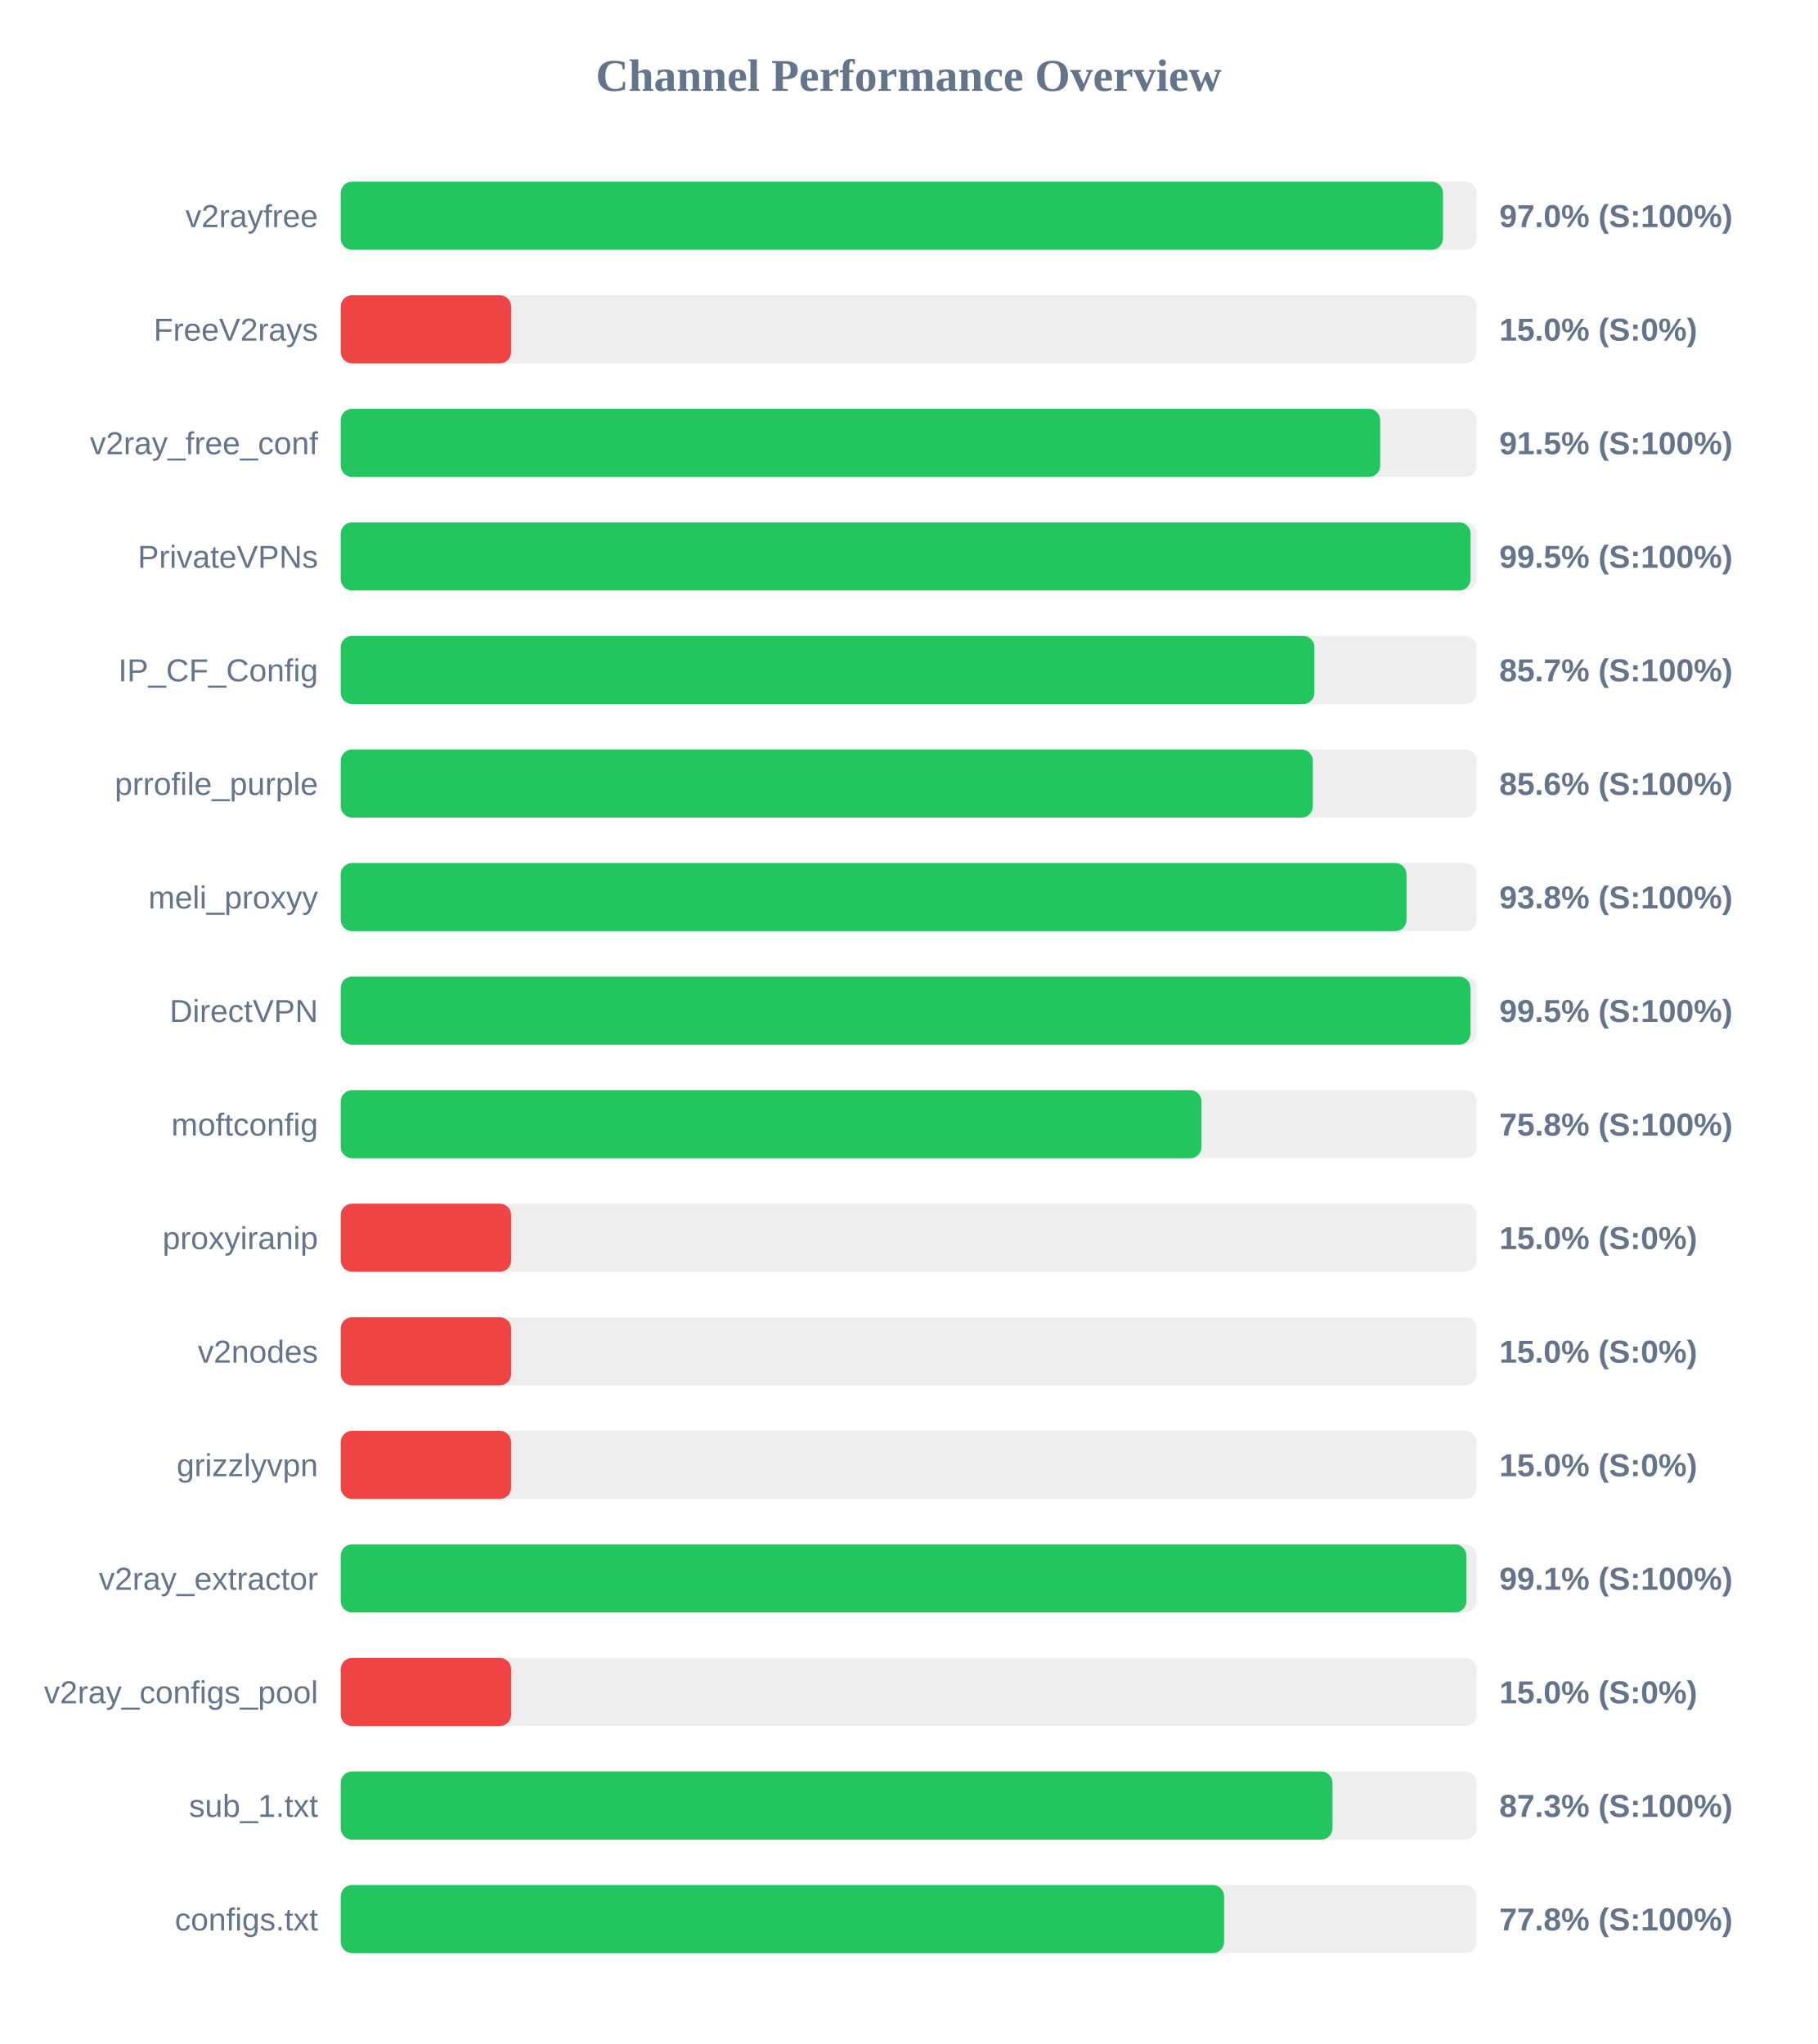
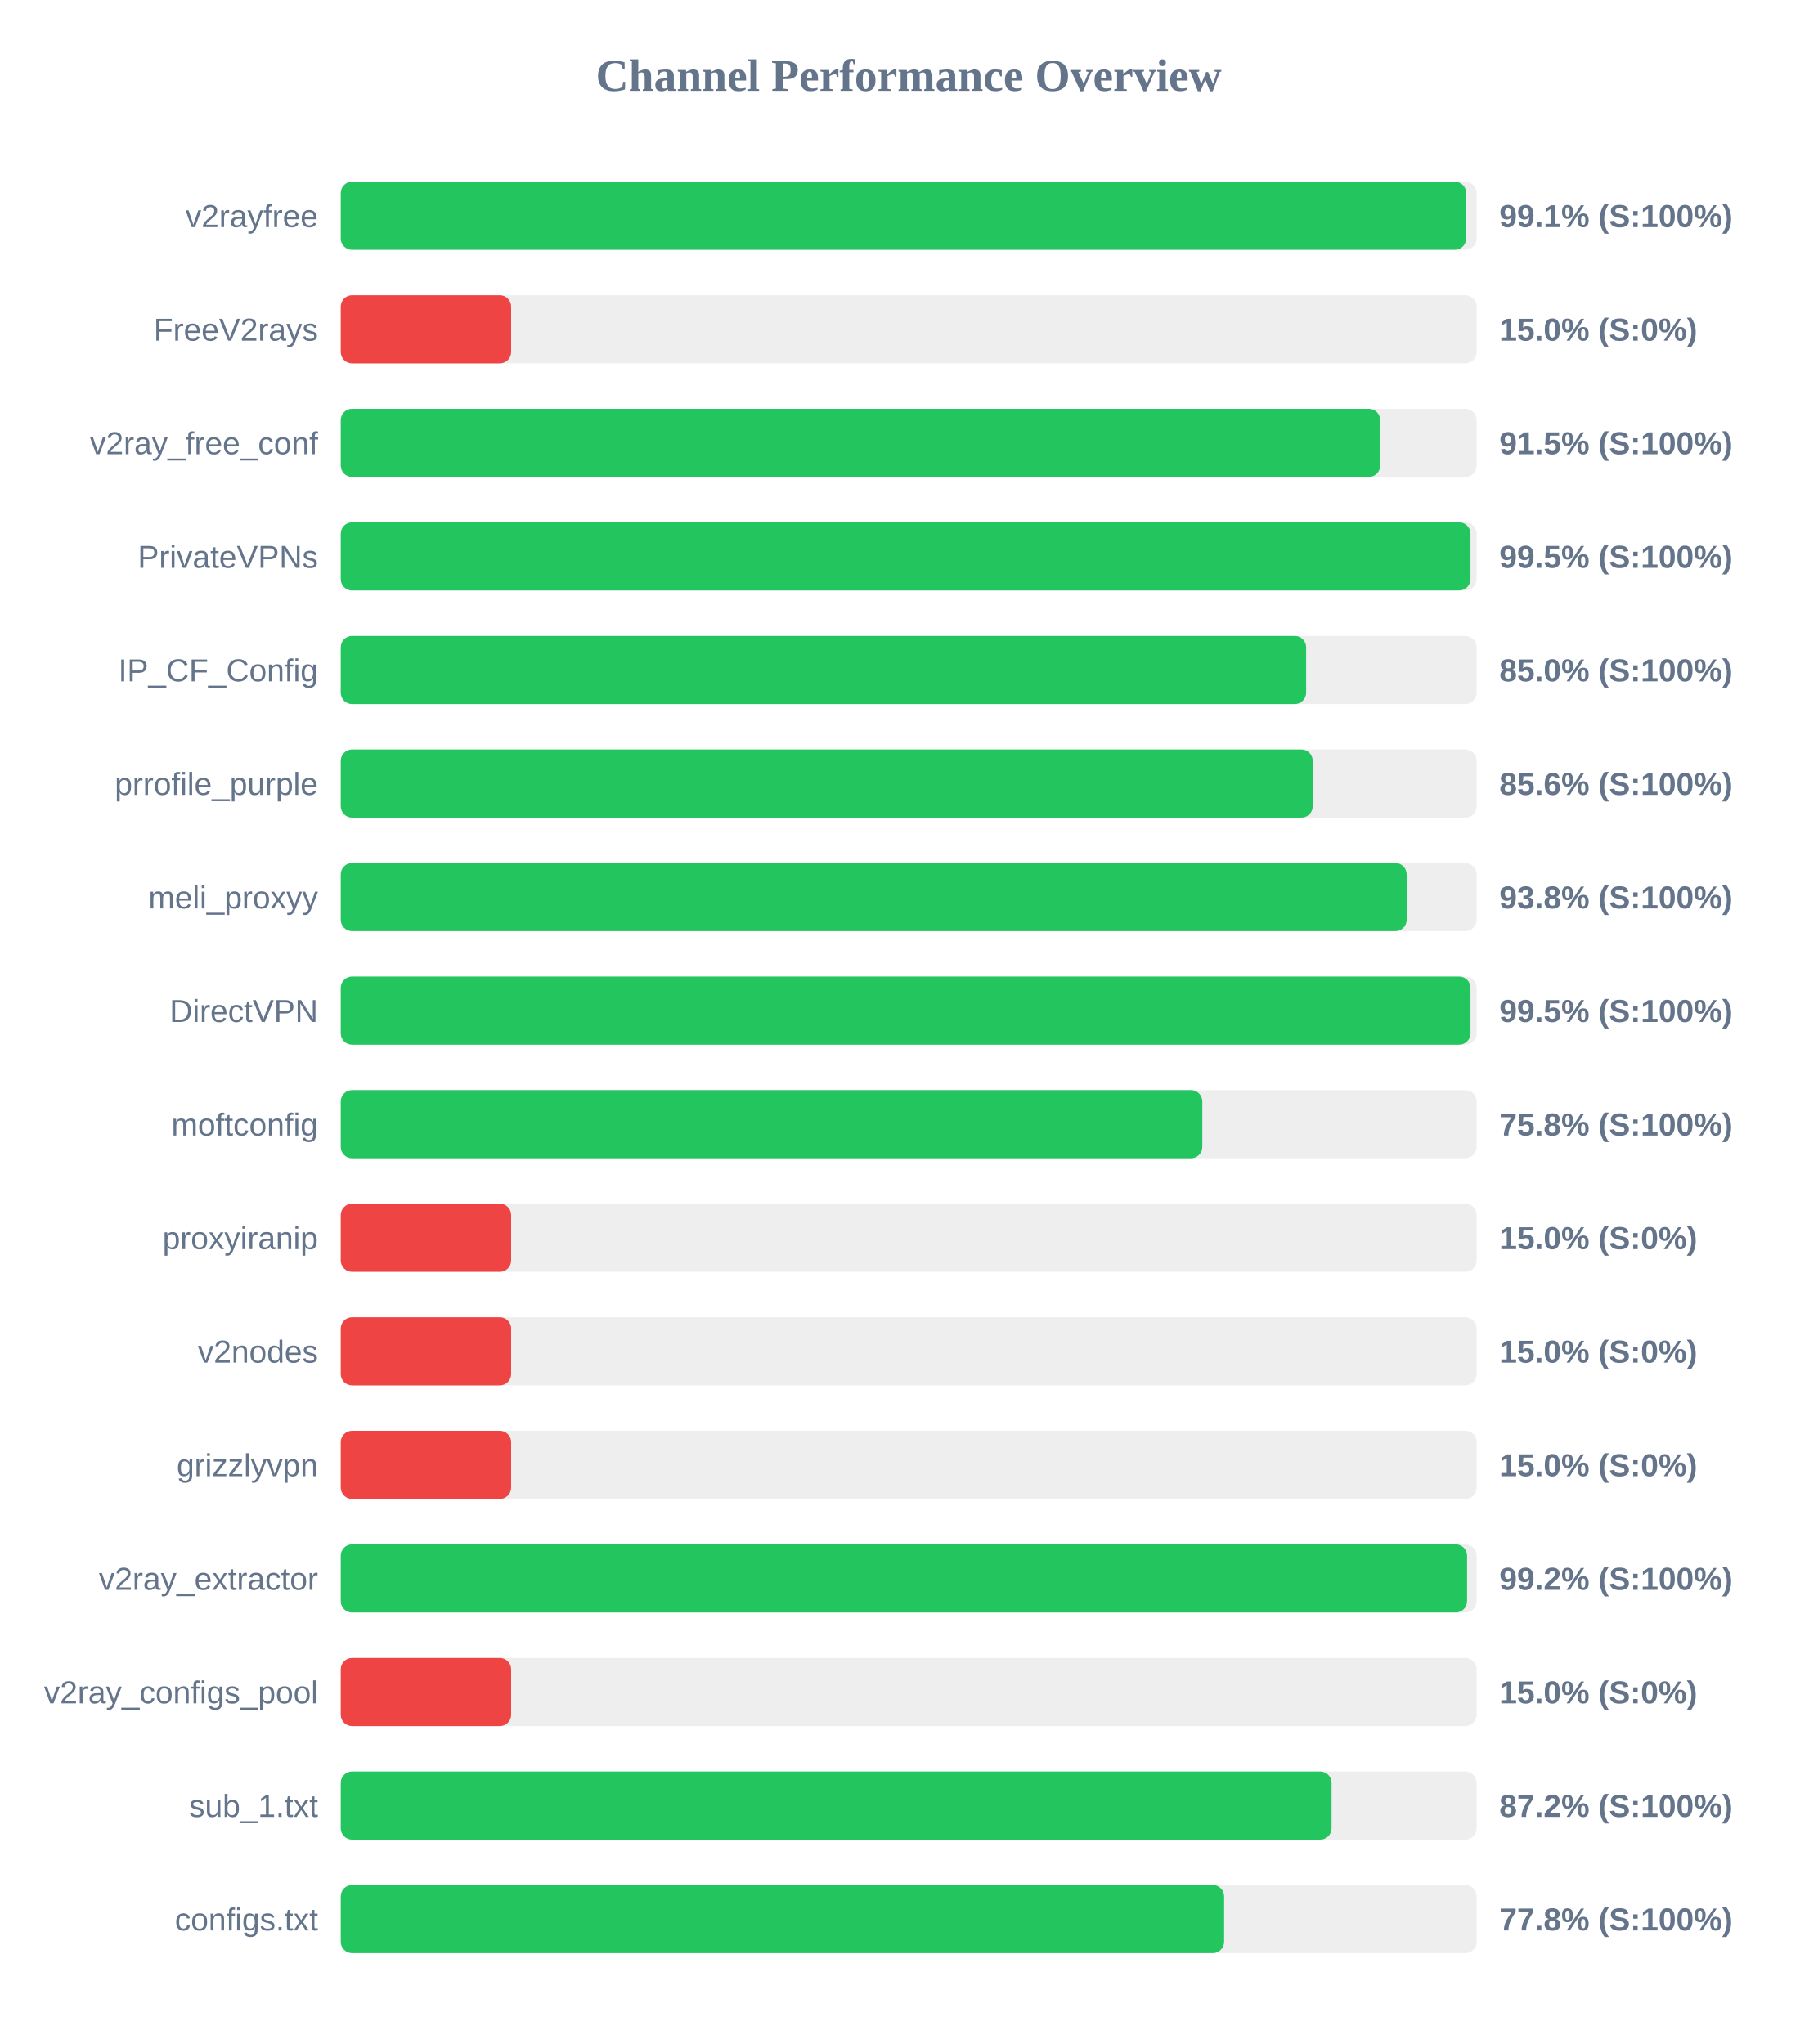
<svg xmlns="http://www.w3.org/2000/svg" width="800" height="900" version="1.1">
  <style>
        .row { font: 14px Arial; fill: #64748b; }
        .score { font: bold 14px Arial; fill: #64748b; }
    </style>
  <text x="400" y="40" text-anchor="middle" font-size="20px" font-weight="bold" fill="#64748b">Channel Performance Overview</text>
  <rect x="150" y="80" width="500" height="30" fill="#eee" rx="5" />
-   <rect x="150" y="80" width="485.2" height="30" fill="#22c55e" rx="5" />
+   <rect x="150" y="80" width="495.4" height="30" fill="#22c55e" rx="5" />
  <text x="140" y="100" text-anchor="end" class="row">v2rayfree</text>
-   <text x="660" y="100" text-anchor="start" class="score">97.0% (S:100%)</text>
+   <text x="660" y="100" text-anchor="start" class="score">99.1% (S:100%)</text>
  <rect x="150" y="130" width="500" height="30" fill="#eee" rx="5" />
  <rect x="150" y="130" width="75.0" height="30" fill="#ef4444" rx="5" />
  <text x="140" y="150" text-anchor="end" class="row">FreeV2rays</text>
  <text x="660" y="150" text-anchor="start" class="score">15.0% (S:0%)</text>
  <rect x="150" y="180" width="500" height="30" fill="#eee" rx="5" />
  <rect x="150" y="180" width="457.55" height="30" fill="#22c55e" rx="5" />
  <text x="140" y="200" text-anchor="end" class="row">v2ray_free_conf</text>
  <text x="660" y="200" text-anchor="start" class="score">91.5% (S:100%)</text>
  <rect x="150" y="230" width="500" height="30" fill="#eee" rx="5" />
-   <rect x="150" y="230" width="497.35" height="30" fill="#22c55e" rx="5" />
+   <rect x="150" y="230" width="497.3" height="30" fill="#22c55e" rx="5" />
  <text x="140" y="250" text-anchor="end" class="row">PrivateVPNs</text>
  <text x="660" y="250" text-anchor="start" class="score">99.5% (S:100%)</text>
  <rect x="150" y="280" width="500" height="30" fill="#eee" rx="5" />
-   <rect x="150" y="280" width="428.6" height="30" fill="#22c55e" rx="5" />
+   <rect x="150" y="280" width="424.95" height="30" fill="#22c55e" rx="5" />
  <text x="140" y="300" text-anchor="end" class="row">IP_CF_Config</text>
-   <text x="660" y="300" text-anchor="start" class="score">85.7% (S:100%)</text>
+   <text x="660" y="300" text-anchor="start" class="score">85.0% (S:100%)</text>
  <rect x="150" y="330" width="500" height="30" fill="#eee" rx="5" />
-   <rect x="150" y="330" width="427.9" height="30" fill="#22c55e" rx="5" />
+   <rect x="150" y="330" width="427.85" height="30" fill="#22c55e" rx="5" />
  <text x="140" y="350" text-anchor="end" class="row">prrofile_purple</text>
  <text x="660" y="350" text-anchor="start" class="score">85.6% (S:100%)</text>
  <rect x="150" y="380" width="500" height="30" fill="#eee" rx="5" />
-   <rect x="150" y="380" width="469.15" height="30" fill="#22c55e" rx="5" />
+   <rect x="150" y="380" width="469.2" height="30" fill="#22c55e" rx="5" />
  <text x="140" y="400" text-anchor="end" class="row">meli_proxyy</text>
  <text x="660" y="400" text-anchor="start" class="score">93.8% (S:100%)</text>
  <rect x="150" y="430" width="500" height="30" fill="#eee" rx="5" />
  <rect x="150" y="430" width="497.3" height="30" fill="#22c55e" rx="5" />
  <text x="140" y="450" text-anchor="end" class="row">DirectVPN</text>
  <text x="660" y="450" text-anchor="start" class="score">99.5% (S:100%)</text>
  <rect x="150" y="480" width="500" height="30" fill="#eee" rx="5" />
-   <rect x="150" y="480" width="378.9" height="30" fill="#22c55e" rx="5" />
+   <rect x="150" y="480" width="379.25" height="30" fill="#22c55e" rx="5" />
  <text x="140" y="500" text-anchor="end" class="row">moftconfig</text>
  <text x="660" y="500" text-anchor="start" class="score">75.8% (S:100%)</text>
  <rect x="150" y="530" width="500" height="30" fill="#eee" rx="5" />
  <rect x="150" y="530" width="75.0" height="30" fill="#ef4444" rx="5" />
  <text x="140" y="550" text-anchor="end" class="row">proxyiranip</text>
  <text x="660" y="550" text-anchor="start" class="score">15.0% (S:0%)</text>
  <rect x="150" y="580" width="500" height="30" fill="#eee" rx="5" />
  <rect x="150" y="580" width="75.0" height="30" fill="#ef4444" rx="5" />
  <text x="140" y="600" text-anchor="end" class="row">v2nodes</text>
  <text x="660" y="600" text-anchor="start" class="score">15.0% (S:0%)</text>
  <rect x="150" y="630" width="500" height="30" fill="#eee" rx="5" />
  <rect x="150" y="630" width="75.0" height="30" fill="#ef4444" rx="5" />
  <text x="140" y="650" text-anchor="end" class="row">grizzlyvpn</text>
  <text x="660" y="650" text-anchor="start" class="score">15.0% (S:0%)</text>
  <rect x="150" y="680" width="500" height="30" fill="#eee" rx="5" />
-   <rect x="150" y="680" width="495.5" height="30" fill="#22c55e" rx="5" />
+   <rect x="150" y="680" width="495.8" height="30" fill="#22c55e" rx="5" />
  <text x="140" y="700" text-anchor="end" class="row">v2ray_extractor</text>
-   <text x="660" y="700" text-anchor="start" class="score">99.1% (S:100%)</text>
+   <text x="660" y="700" text-anchor="start" class="score">99.2% (S:100%)</text>
  <rect x="150" y="730" width="500" height="30" fill="#eee" rx="5" />
  <rect x="150" y="730" width="75.0" height="30" fill="#ef4444" rx="5" />
  <text x="140" y="750" text-anchor="end" class="row">v2ray_configs_pool</text>
  <text x="660" y="750" text-anchor="start" class="score">15.0% (S:0%)</text>
  <rect x="150" y="780" width="500" height="30" fill="#eee" rx="5" />
-   <rect x="150" y="780" width="436.55" height="30" fill="#22c55e" rx="5" />
+   <rect x="150" y="780" width="436.15" height="30" fill="#22c55e" rx="5" />
  <text x="140" y="800" text-anchor="end" class="row">sub_1.txt</text>
-   <text x="660" y="800" text-anchor="start" class="score">87.3% (S:100%)</text>
+   <text x="660" y="800" text-anchor="start" class="score">87.2% (S:100%)</text>
  <rect x="150" y="830" width="500" height="30" fill="#eee" rx="5" />
  <rect x="150" y="830" width="388.85" height="30" fill="#22c55e" rx="5" />
  <text x="140" y="850" text-anchor="end" class="row">configs.txt</text>
  <text x="660" y="850" text-anchor="start" class="score">77.8% (S:100%)</text>
</svg>
